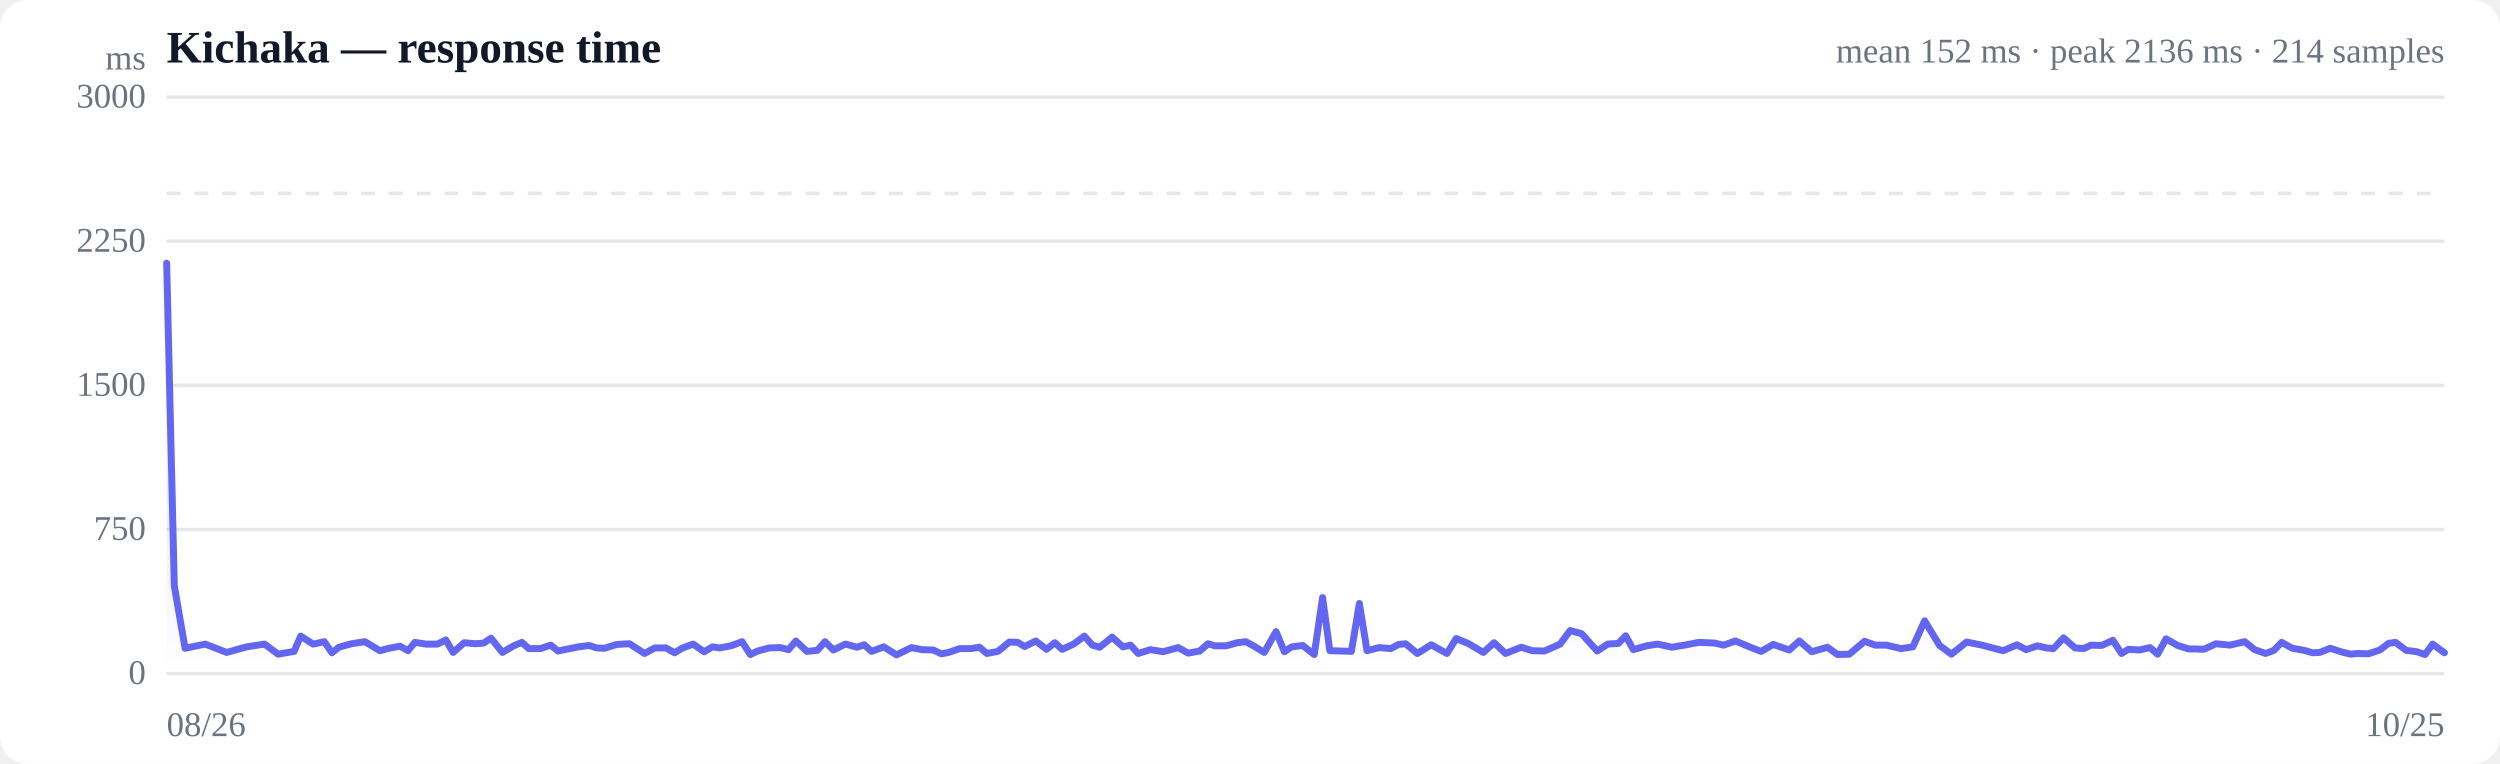
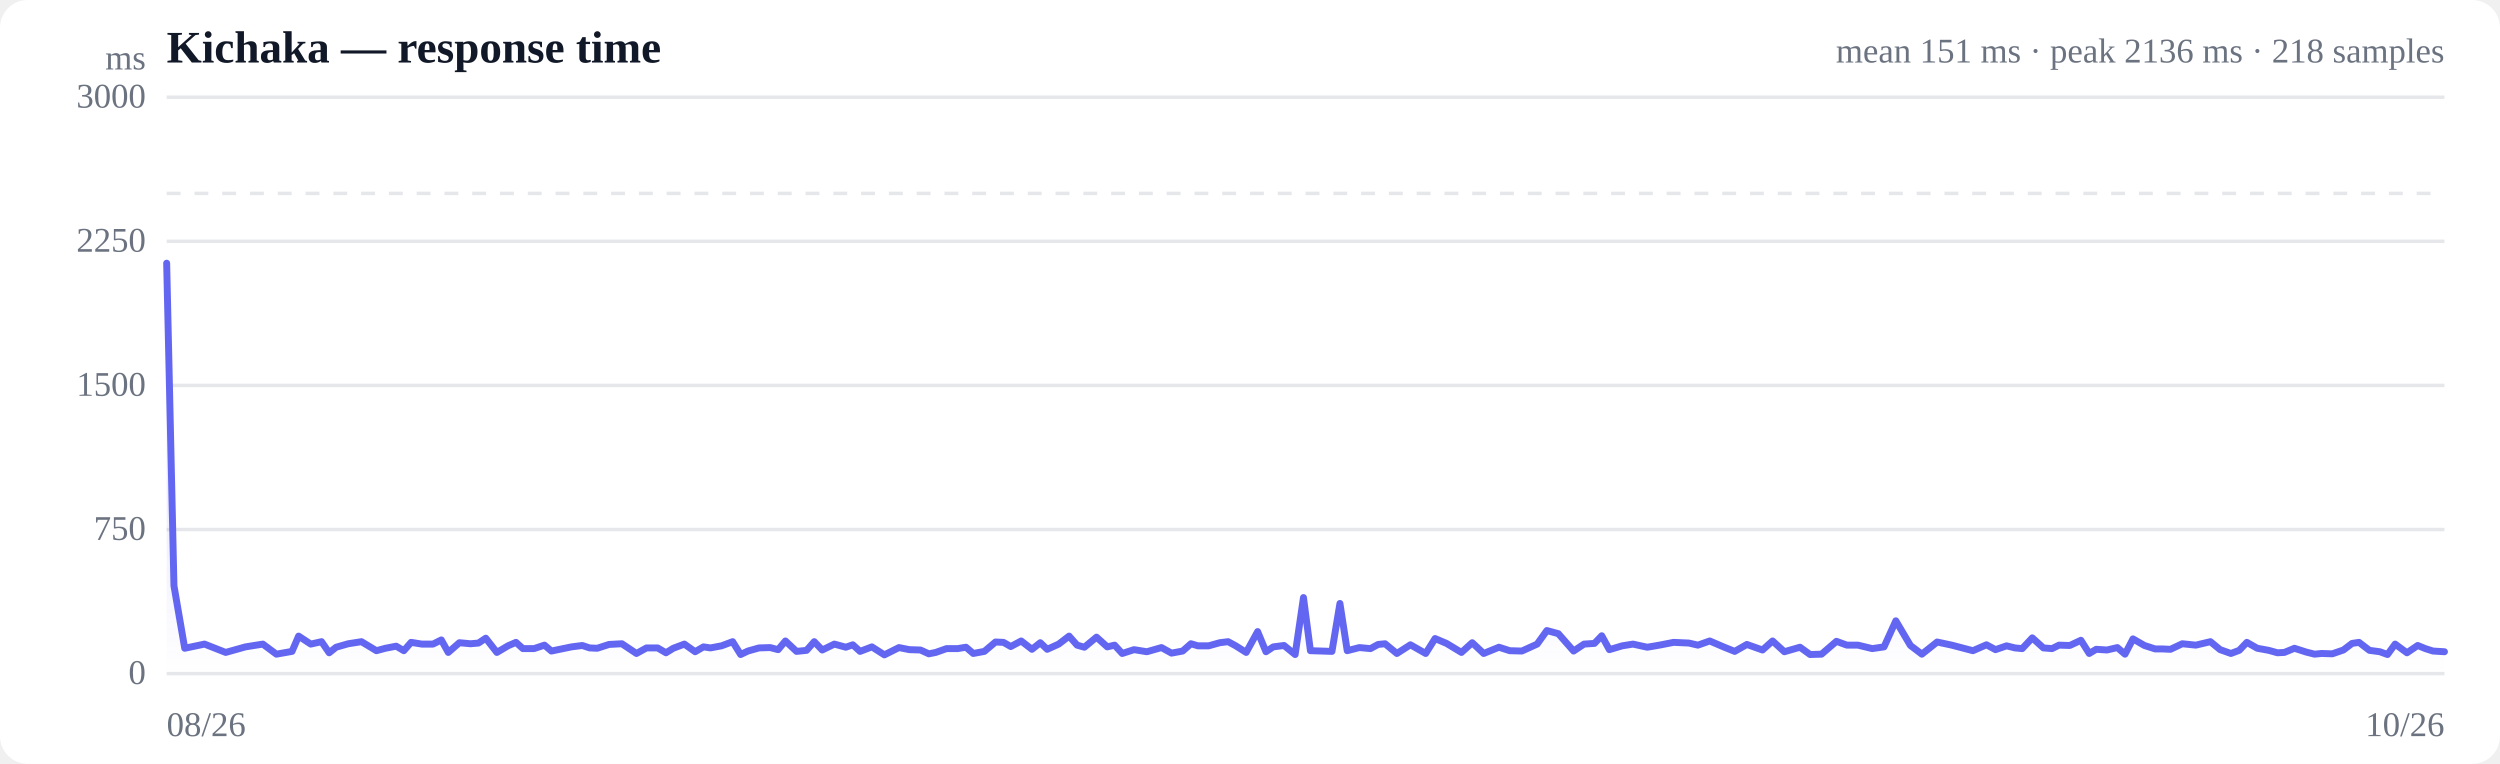
<svg xmlns="http://www.w3.org/2000/svg" viewBox="0 0 720 220" width="720" height="220" role="img" aria-label="Response time over time">
  <style>
  :root { color-scheme: light dark; }
  .bg { fill: #ffffff; }
  .grid { stroke: #e5e7eb; stroke-width: 1; }
  .axis { fill: #6b7280; font-size: 10px; }
  .title { fill: #111827; font-size: 13px; font-weight: 600; }
  .sub { fill: #6b7280; font-size: 10px; }
  .line { stroke: #6366f1; stroke-width: 2; fill: none; stroke-linejoin: round; stroke-linecap: round; }
  .area { fill: url(#fade); }
  .dot-degraded { fill: #f59e0b; }
  .dot-down { fill: #ef4444; }
  .empty { fill: #9ca3af; font-size: 12px; }
  @media (prefers-color-scheme: dark) {
    .bg { fill: #0b0f19; }
    .grid { stroke: #1f2937; }
    .axis, .sub { fill: #9ca3af; }
    .title { fill: #f3f4f6; }
    .line { stroke: #818cf8; }
  }
</style>
  <defs>
    <linearGradient id="fade" x1="0" y1="0" x2="0" y2="1">
      <stop offset="0%" stop-color="#6366f1" stop-opacity="0.28" />
      <stop offset="100%" stop-color="#6366f1" stop-opacity="0" />
    </linearGradient>
  </defs>
  <rect class="bg" width="720" height="220" rx="8" />
  <text class="title" x="48" y="18">Kichaka — response time</text>
-   <text class="sub" x="704" y="18" text-anchor="end">mean 152 ms · peak 2136 ms · 214 samples</text>
+   <text class="sub" x="704" y="18" text-anchor="end">mean 151 ms · peak 2136 ms · 218 samples</text>
  <line class="grid" x1="48" y1="194.0" x2="704" y2="194.0" />
  <text class="axis" x="42" y="197" text-anchor="end">0</text>
  <line class="grid" x1="48" y1="152.5" x2="704" y2="152.5" />
  <text class="axis" x="42" y="155.5" text-anchor="end">750</text>
  <line class="grid" x1="48" y1="111.0" x2="704" y2="111.0" />
  <text class="axis" x="42" y="114" text-anchor="end">1500</text>
  <line class="grid" x1="48" y1="69.5" x2="704" y2="69.5" />
  <text class="axis" x="42" y="72.5" text-anchor="end">2250</text>
  <line class="grid" x1="48" y1="28.0" x2="704" y2="28.0" />
  <text class="axis" x="42" y="31" text-anchor="end">3000</text>
  <line class="grid" stroke-dasharray="4 4" x1="48" y1="55.7" x2="704" y2="55.7" />
-   <path class="area" d="M48.0,75.8 L48.0,75.8 L50.2,168.7 L53.3,186.7 L59.1,185.5 L65.3,187.9 L71.0,186.3 L76.2,185.5 L80.1,188.4 L84.7,187.6 L86.6,183.2 L90.2,185.5 L93.4,184.8 L95.6,188.0 L97.6,186.4 L101.2,185.4 L105.1,184.8 L109.4,187.4 L112.0,186.7 L115.2,186.1 L117.5,187.4 L119.5,185.0 L122.7,185.5 L126.0,185.5 L128.4,184.3 L130.5,187.9 L133.7,185.1 L137.0,185.4 L139.3,185.2 L141.4,183.8 L144.7,187.9 L147.9,186.0 L150.3,185.0 L152.3,186.8 L155.6,186.8 L158.6,185.8 L160.7,187.5 L163.1,187.0 L166.6,186.3 L169.7,185.9 L171.8,186.6 L174.1,186.7 L177.6,185.6 L181.3,185.4 L185.6,188.2 L188.6,186.6 L191.8,186.6 L194.3,188.0 L196.4,186.7 L199.6,185.5 L202.8,187.7 L205.2,186.3 L207.2,186.6 L210.5,186.0 L213.7,184.8 L216.1,188.5 L218.2,187.5 L221.5,186.6 L224.7,186.5 L227.1,187.1 L229.2,184.6 L232.4,187.6 L235.4,187.3 L237.6,184.8 L240.0,187.2 L243.5,185.5 L246.8,186.4 L248.9,185.7 L251.0,187.6 L254.5,186.3 L258.2,188.6 L262.5,186.5 L265.5,187.1 L268.8,187.2 L271.1,188.3 L273.2,187.9 L276.4,186.8 L279.6,186.8 L282.1,186.4 L284.2,188.2 L287.4,187.6 L290.7,184.9 L293.1,185.0 L295.1,186.2 L298.3,184.6 L301.4,187.0 L303.8,185.1 L305.9,187.0 L309.2,185.5 L312.3,183.2 L314.6,185.8 L316.7,186.4 L320.3,183.5 L323.4,186.3 L325.6,185.8 L327.8,188.2 L331.3,187.1 L335.0,187.7 L339.3,186.5 L342.2,188.1 L345.5,187.5 L347.9,185.4 L349.9,186.0 L353.1,186.0 L356.4,185.1 L358.8,184.8 L361.0,186.0 L364.1,187.9 L367.5,181.9 L369.9,187.7 L372.0,186.3 L375.2,185.9 L378.5,188.5 L380.9,172.1 L383.0,187.4 L386.2,187.5 L389.2,187.6 L391.5,173.8 L393.7,187.4 L397.2,186.5 L400.5,186.8 L402.8,185.6 L404.8,185.4 L408.2,188.2 L412.2,185.7 L416.7,188.2 L419.4,183.9 L422.8,185.3 L427.2,187.9 L430.3,185.1 L433.6,188.2 L438.1,186.4 L441.3,187.4 L444.8,187.5 L449.3,185.5 L452.2,181.6 L455.5,182.5 L460.0,187.5 L463.0,185.5 L466.1,185.3 L468.2,183.1 L470.4,187.1 L474.2,186.0 L477.4,185.5 L481.5,186.4 L485.1,185.8 L489.3,185.0 L493.8,185.2 L496.4,185.8 L499.8,184.6 L504.1,186.4 L507.2,187.6 L510.7,185.6 L515.3,187.2 L518.2,184.6 L521.8,187.7 L526.3,186.4 L529.2,188.5 L532.6,188.4 L537.0,184.7 L540.1,185.8 L543.3,185.8 L547.5,186.8 L550.9,186.3 L554.3,178.8 L558.6,185.9 L562.0,188.4 L566.4,184.9 L570.8,185.8 L576.9,187.4 L580.9,185.7 L583.5,187.1 L586.8,186.0 L589.3,186.6 L591.4,186.8 L594.3,183.7 L597.6,186.6 L600.1,186.8 L602.2,185.8 L605.3,185.9 L608.5,184.4 L611.0,188.2 L613.0,187.0 L616.2,187.2 L619.2,186.5 L621.4,188.4 L623.8,184.0 L627.2,185.9 L630.3,186.9 L632.6,186.9 L634.7,187.0 L638.2,185.4 L642.2,185.8 L646.5,184.8 L649.3,187.1 L652.5,188.2 L654.9,187.3 L657.1,185.0 L660.2,186.7 L663.6,187.3 L666.0,188.0 L668.1,187.9 L671.1,186.7 L674.5,187.8 L677.0,188.4 L679.0,188.2 L682.1,188.3 L685.4,187.2 L687.9,185.3 L689.9,185.0 L693.0,187.3 L696.1,187.7 L698.4,188.5 L700.6,185.5 L704.0,188.0 L704.0,194.0 L48.0,194.0 Z" />
-   <path class="line" d="M48.0,75.8 L50.2,168.7 L53.3,186.7 L59.1,185.5 L65.3,187.9 L71.0,186.3 L76.2,185.5 L80.1,188.4 L84.7,187.6 L86.6,183.2 L90.2,185.5 L93.4,184.8 L95.6,188.0 L97.6,186.4 L101.2,185.4 L105.1,184.8 L109.4,187.4 L112.0,186.7 L115.2,186.1 L117.5,187.4 L119.5,185.0 L122.7,185.5 L126.0,185.5 L128.4,184.3 L130.5,187.9 L133.7,185.1 L137.0,185.4 L139.3,185.2 L141.4,183.8 L144.7,187.9 L147.9,186.0 L150.3,185.0 L152.3,186.8 L155.6,186.8 L158.6,185.8 L160.7,187.5 L163.1,187.0 L166.6,186.3 L169.7,185.9 L171.8,186.6 L174.1,186.7 L177.6,185.6 L181.3,185.4 L185.6,188.2 L188.6,186.6 L191.8,186.6 L194.3,188.0 L196.4,186.7 L199.6,185.5 L202.8,187.7 L205.2,186.3 L207.2,186.6 L210.5,186.0 L213.7,184.8 L216.1,188.5 L218.2,187.5 L221.5,186.6 L224.7,186.5 L227.1,187.1 L229.2,184.6 L232.4,187.6 L235.4,187.3 L237.6,184.8 L240.0,187.2 L243.5,185.5 L246.8,186.4 L248.9,185.7 L251.0,187.6 L254.5,186.3 L258.2,188.6 L262.5,186.5 L265.5,187.1 L268.8,187.2 L271.1,188.3 L273.2,187.9 L276.4,186.8 L279.6,186.8 L282.1,186.4 L284.2,188.2 L287.4,187.6 L290.7,184.9 L293.1,185.0 L295.1,186.2 L298.3,184.6 L301.4,187.0 L303.8,185.1 L305.9,187.0 L309.2,185.5 L312.3,183.2 L314.6,185.8 L316.7,186.4 L320.3,183.5 L323.4,186.3 L325.6,185.8 L327.8,188.2 L331.3,187.1 L335.0,187.7 L339.3,186.5 L342.2,188.1 L345.5,187.5 L347.9,185.4 L349.9,186.0 L353.1,186.0 L356.4,185.1 L358.8,184.8 L361.0,186.0 L364.1,187.9 L367.5,181.9 L369.9,187.7 L372.0,186.3 L375.2,185.9 L378.5,188.5 L380.9,172.1 L383.0,187.4 L386.2,187.5 L389.2,187.6 L391.5,173.8 L393.7,187.4 L397.2,186.5 L400.5,186.8 L402.8,185.6 L404.8,185.4 L408.2,188.2 L412.2,185.7 L416.7,188.2 L419.4,183.9 L422.8,185.3 L427.2,187.9 L430.3,185.1 L433.6,188.2 L438.1,186.4 L441.3,187.4 L444.8,187.5 L449.3,185.5 L452.2,181.6 L455.5,182.5 L460.0,187.5 L463.0,185.5 L466.1,185.3 L468.2,183.1 L470.4,187.1 L474.2,186.0 L477.4,185.5 L481.5,186.4 L485.1,185.8 L489.3,185.0 L493.8,185.2 L496.4,185.8 L499.8,184.6 L504.1,186.4 L507.2,187.6 L510.7,185.6 L515.3,187.2 L518.2,184.6 L521.8,187.7 L526.3,186.4 L529.2,188.5 L532.6,188.4 L537.0,184.7 L540.1,185.8 L543.3,185.8 L547.5,186.8 L550.9,186.3 L554.3,178.8 L558.6,185.9 L562.0,188.4 L566.4,184.9 L570.8,185.8 L576.9,187.4 L580.9,185.7 L583.5,187.1 L586.8,186.0 L589.3,186.6 L591.4,186.8 L594.3,183.7 L597.6,186.6 L600.1,186.8 L602.2,185.8 L605.3,185.9 L608.5,184.4 L611.0,188.2 L613.0,187.0 L616.2,187.2 L619.2,186.5 L621.4,188.4 L623.8,184.0 L627.2,185.9 L630.3,186.9 L632.6,186.9 L634.7,187.0 L638.2,185.4 L642.2,185.8 L646.5,184.8 L649.3,187.1 L652.5,188.2 L654.9,187.3 L657.1,185.0 L660.2,186.7 L663.6,187.3 L666.0,188.0 L668.1,187.9 L671.1,186.7 L674.5,187.8 L677.0,188.4 L679.0,188.2 L682.1,188.3 L685.4,187.2 L687.9,185.3 L689.9,185.0 L693.0,187.3 L696.1,187.7 L698.4,188.5 L700.6,185.5 L704.0,188.0" />
+   <path class="area" d="M48.0,75.8 L48.0,75.8 L50.1,168.7 L53.2,186.7 L58.9,185.5 L65.0,187.9 L70.7,186.3 L75.7,185.5 L79.6,188.4 L84.1,187.6 L86.0,183.2 L89.5,185.5 L92.6,184.8 L94.8,188.0 L96.8,186.4 L100.3,185.4 L104.1,184.8 L108.4,187.4 L111.0,186.7 L114.1,186.1 L116.3,187.4 L118.4,185.0 L121.5,185.5 L124.7,185.5 L127.1,184.3 L129.1,187.9 L132.3,185.1 L135.5,185.4 L137.8,185.2 L139.9,183.8 L143.1,187.9 L146.3,186.0 L148.6,185.0 L150.6,186.8 L153.8,186.8 L156.8,185.8 L158.8,187.5 L161.2,187.0 L164.6,186.3 L167.7,185.9 L169.8,186.6 L172.0,186.7 L175.4,185.6 L179.1,185.4 L183.3,188.2 L186.2,186.6 L189.4,186.6 L191.8,188.0 L193.9,186.7 L197.1,185.5 L200.2,187.7 L202.6,186.3 L204.6,186.6 L207.8,186.0 L211.0,184.8 L213.3,188.5 L215.4,187.5 L218.6,186.6 L221.8,186.5 L224.1,187.1 L226.2,184.6 L229.4,187.6 L232.3,187.3 L234.5,184.8 L236.8,187.2 L240.3,185.5 L243.6,186.4 L245.6,185.7 L247.7,187.6 L251.1,186.3 L254.7,188.6 L258.9,186.5 L261.9,187.1 L265.1,187.2 L267.5,188.3 L269.5,187.9 L272.6,186.8 L275.8,186.8 L278.2,186.4 L280.3,188.2 L283.5,187.6 L286.7,184.9 L289.0,185.0 L291.1,186.2 L294.1,184.6 L297.2,187.0 L299.6,185.1 L301.6,187.0 L304.9,185.5 L307.9,183.2 L310.2,185.8 L312.3,186.4 L315.8,183.5 L318.9,186.3 L321.0,185.8 L323.2,188.2 L326.6,187.1 L330.3,187.7 L334.5,186.5 L337.4,188.1 L340.6,187.5 L343.0,185.4 L345.0,186.0 L348.1,186.0 L351.3,185.1 L353.7,184.8 L355.9,186.0 L358.9,187.9 L362.2,181.9 L364.6,187.7 L366.7,186.3 L369.8,185.9 L373.0,188.5 L375.4,172.1 L377.4,187.4 L380.6,187.5 L383.6,187.6 L385.9,173.8 L388.0,187.4 L391.5,186.5 L394.7,186.8 L396.9,185.6 L398.9,185.4 L402.3,188.2 L406.2,185.7 L410.6,188.2 L413.3,183.9 L416.6,185.3 L420.9,187.9 L424.0,185.1 L427.3,188.2 L431.7,186.4 L434.8,187.4 L438.3,187.5 L442.7,185.5 L445.5,181.6 L448.8,182.5 L453.2,187.5 L456.2,185.5 L459.2,185.3 L461.3,183.1 L463.5,187.1 L467.2,186.0 L470.3,185.5 L474.4,186.4 L477.9,185.8 L482.0,185.0 L486.4,185.2 L489.0,185.8 L492.4,184.6 L496.6,186.4 L499.6,187.6 L503.1,185.6 L507.6,187.2 L510.5,184.6 L513.9,187.7 L518.4,186.4 L521.3,188.5 L524.6,188.4 L528.9,184.7 L531.9,185.8 L535.1,185.8 L539.2,186.8 L542.6,186.3 L546.0,178.8 L550.2,185.9 L553.5,188.4 L557.9,184.9 L562.1,185.8 L568.2,187.4 L572.1,185.7 L574.7,187.1 L577.9,186.0 L580.3,186.6 L582.4,186.8 L585.3,183.7 L588.5,186.6 L591.0,186.8 L593.0,185.8 L596.1,185.9 L599.3,184.4 L601.7,188.2 L603.7,187.0 L606.8,187.2 L609.8,186.5 L612.0,188.4 L614.3,184.0 L617.6,185.9 L620.7,186.9 L622.9,186.9 L625.1,187.0 L628.5,185.4 L632.4,185.8 L636.6,184.8 L639.4,187.1 L642.5,188.2 L644.9,187.3 L647.1,185.0 L650.1,186.7 L653.4,187.3 L655.9,188.0 L657.9,187.9 L660.8,186.7 L664.2,187.8 L666.6,188.4 L668.6,188.2 L671.7,188.3 L674.9,187.2 L677.4,185.3 L679.4,185.0 L682.4,187.3 L685.4,187.7 L687.6,188.5 L689.8,185.5 L693.2,188.0 L696.3,185.9 L698.5,186.8 L700.7,187.5 L704.0,187.7 L704.0,194.0 L48.0,194.0 Z" />
+   <path class="line" d="M48.0,75.8 L50.1,168.7 L53.2,186.7 L58.9,185.5 L65.0,187.9 L70.7,186.3 L75.7,185.5 L79.6,188.4 L84.1,187.6 L86.0,183.2 L89.5,185.5 L92.6,184.8 L94.8,188.0 L96.8,186.4 L100.3,185.4 L104.1,184.8 L108.4,187.4 L111.0,186.7 L114.1,186.1 L116.3,187.4 L118.4,185.0 L121.5,185.5 L124.7,185.5 L127.1,184.3 L129.1,187.9 L132.3,185.1 L135.5,185.4 L137.8,185.2 L139.9,183.8 L143.1,187.9 L146.3,186.0 L148.6,185.0 L150.6,186.8 L153.8,186.8 L156.8,185.8 L158.8,187.5 L161.2,187.0 L164.6,186.3 L167.7,185.9 L169.8,186.6 L172.0,186.7 L175.4,185.6 L179.1,185.4 L183.3,188.2 L186.2,186.6 L189.4,186.6 L191.8,188.0 L193.9,186.7 L197.1,185.5 L200.2,187.7 L202.6,186.3 L204.6,186.6 L207.8,186.0 L211.0,184.8 L213.3,188.5 L215.4,187.5 L218.6,186.6 L221.8,186.5 L224.1,187.1 L226.2,184.6 L229.4,187.6 L232.3,187.3 L234.5,184.8 L236.8,187.2 L240.3,185.5 L243.6,186.4 L245.6,185.7 L247.7,187.6 L251.1,186.3 L254.7,188.6 L258.9,186.5 L261.9,187.1 L265.1,187.2 L267.5,188.3 L269.5,187.9 L272.6,186.8 L275.8,186.8 L278.2,186.4 L280.3,188.2 L283.5,187.6 L286.7,184.9 L289.0,185.0 L291.1,186.2 L294.1,184.6 L297.2,187.0 L299.6,185.1 L301.6,187.0 L304.9,185.5 L307.9,183.2 L310.2,185.8 L312.3,186.4 L315.8,183.5 L318.9,186.3 L321.0,185.8 L323.2,188.2 L326.6,187.1 L330.3,187.7 L334.5,186.5 L337.4,188.1 L340.6,187.5 L343.0,185.4 L345.0,186.0 L348.1,186.0 L351.3,185.1 L353.7,184.8 L355.9,186.0 L358.9,187.9 L362.2,181.9 L364.6,187.7 L366.7,186.3 L369.8,185.9 L373.0,188.5 L375.4,172.1 L377.4,187.4 L380.6,187.5 L383.6,187.6 L385.9,173.8 L388.0,187.4 L391.5,186.5 L394.7,186.8 L396.9,185.6 L398.9,185.4 L402.3,188.2 L406.2,185.7 L410.6,188.2 L413.3,183.9 L416.6,185.3 L420.9,187.9 L424.0,185.1 L427.3,188.2 L431.7,186.4 L434.8,187.4 L438.3,187.5 L442.7,185.5 L445.5,181.6 L448.8,182.5 L453.2,187.5 L456.2,185.5 L459.2,185.3 L461.3,183.1 L463.5,187.1 L467.2,186.0 L470.3,185.5 L474.4,186.4 L477.9,185.8 L482.0,185.0 L486.4,185.2 L489.0,185.8 L492.4,184.6 L496.6,186.4 L499.6,187.6 L503.1,185.6 L507.6,187.2 L510.5,184.6 L513.9,187.7 L518.4,186.4 L521.3,188.5 L524.6,188.4 L528.9,184.7 L531.9,185.8 L535.1,185.8 L539.2,186.8 L542.6,186.3 L546.0,178.8 L550.2,185.9 L553.5,188.4 L557.9,184.9 L562.1,185.8 L568.2,187.4 L572.1,185.7 L574.7,187.1 L577.9,186.0 L580.3,186.6 L582.4,186.8 L585.3,183.7 L588.5,186.6 L591.0,186.8 L593.0,185.8 L596.1,185.9 L599.3,184.4 L601.7,188.2 L603.7,187.0 L606.8,187.2 L609.8,186.5 L612.0,188.4 L614.3,184.0 L617.6,185.9 L620.7,186.9 L622.9,186.9 L625.1,187.0 L628.5,185.4 L632.4,185.8 L636.6,184.8 L639.4,187.1 L642.5,188.2 L644.9,187.3 L647.1,185.0 L650.1,186.7 L653.4,187.3 L655.9,188.0 L657.9,187.9 L660.8,186.7 L664.2,187.8 L666.6,188.4 L668.6,188.2 L671.7,188.3 L674.9,187.2 L677.4,185.3 L679.4,185.0 L682.4,187.3 L685.4,187.7 L687.6,188.5 L689.8,185.5 L693.2,188.0 L696.3,185.9 L698.5,186.8 L700.7,187.5 L704.0,187.7" />
  <text class="axis" x="48" y="212">08/26</text>
-   <text class="axis" x="704" y="212" text-anchor="end">10/25</text>
+   <text class="axis" x="704" y="212" text-anchor="end">10/26</text>
  <text class="axis" x="42" y="20" text-anchor="end">ms</text>
</svg>
